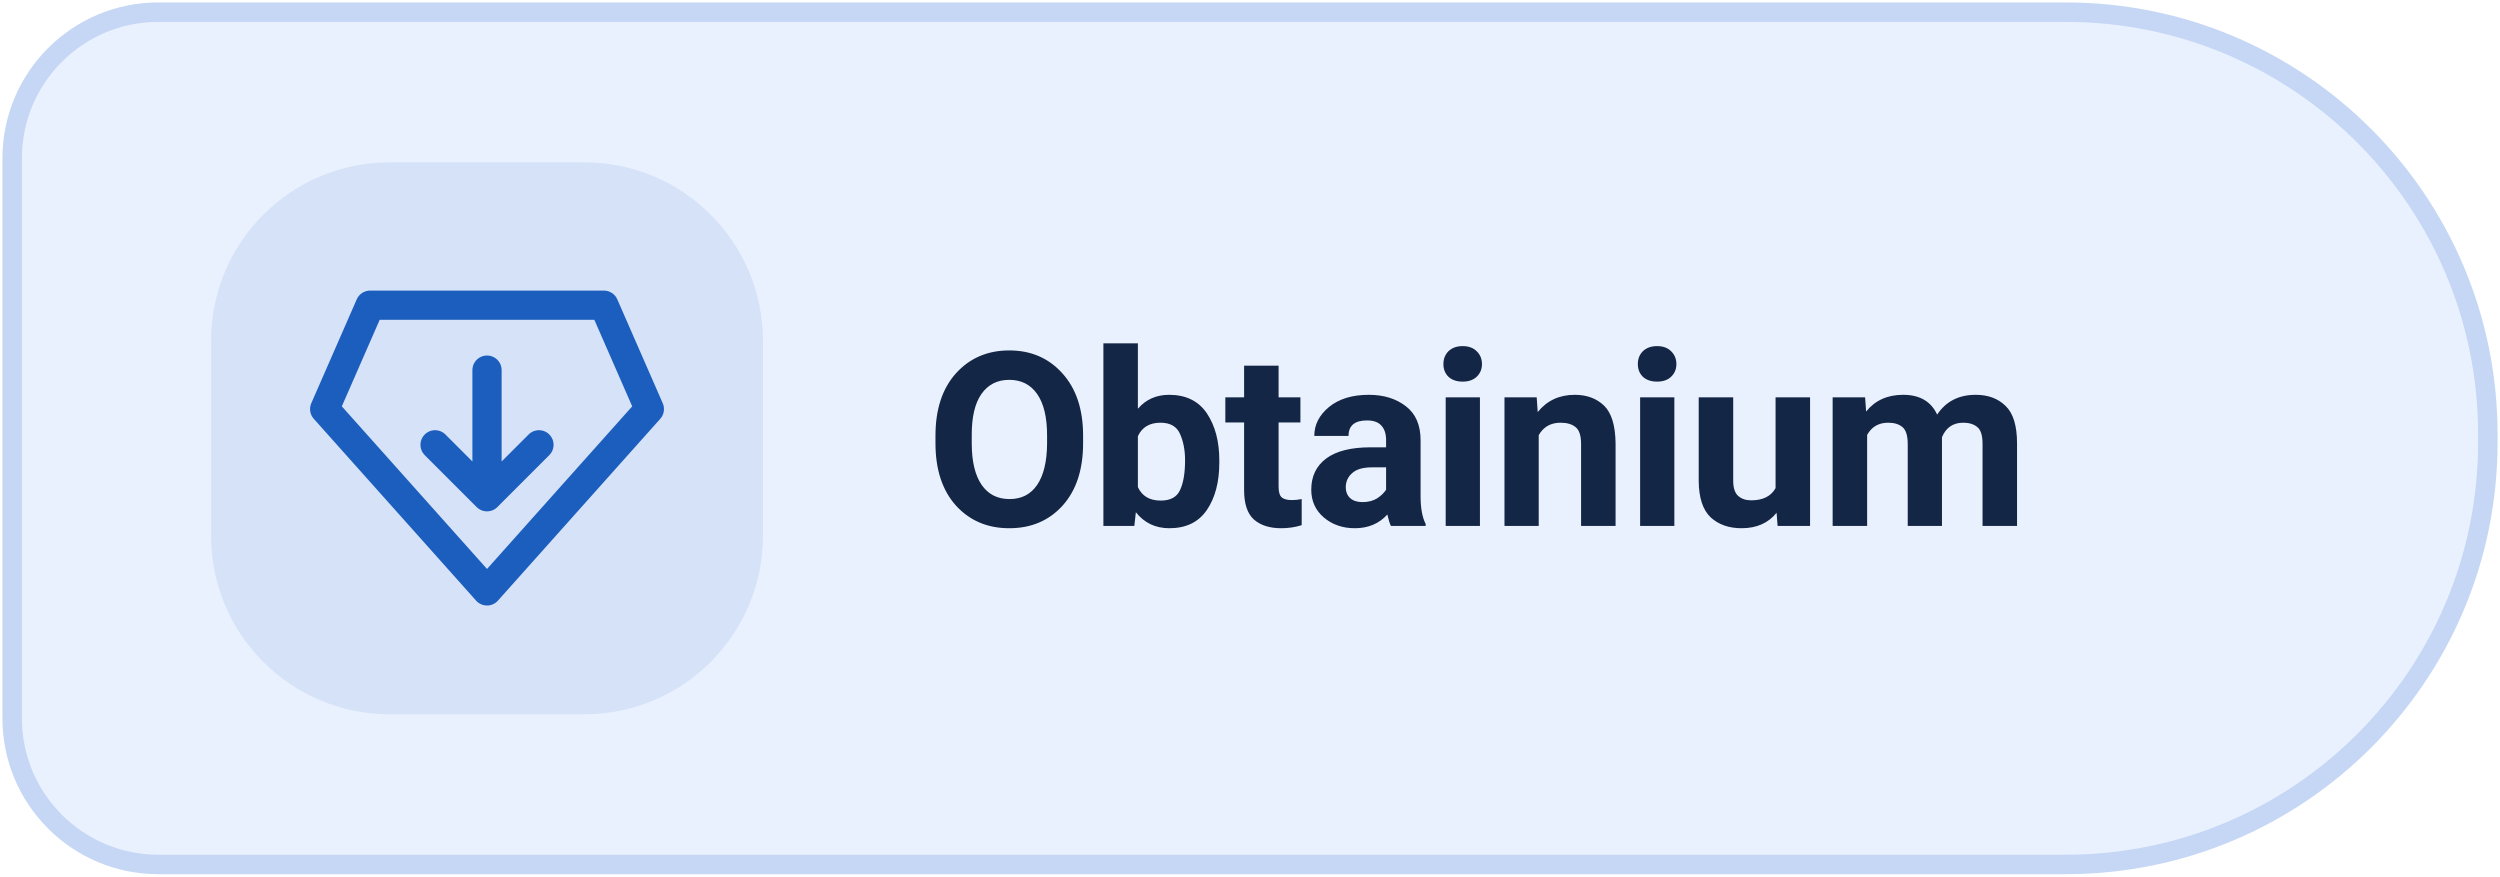
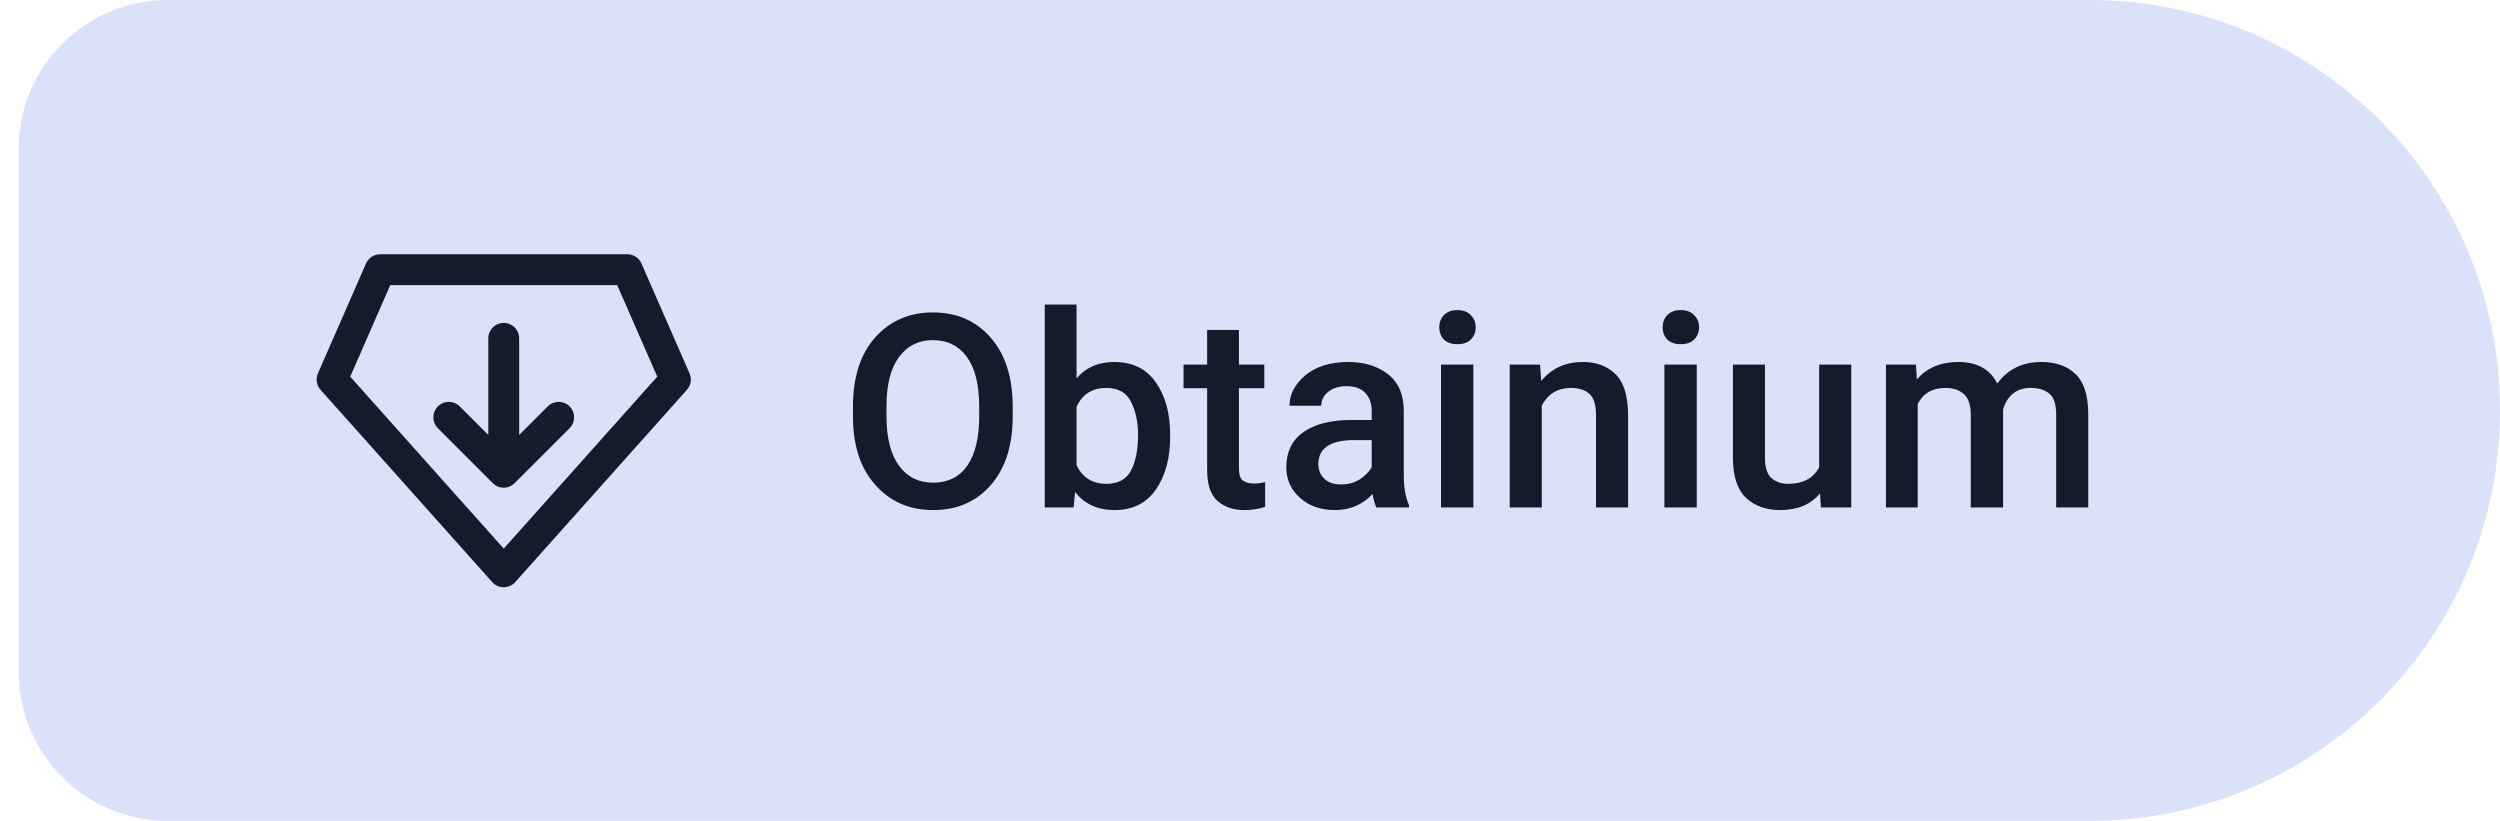
- <svg xmlns="http://www.w3.org/2000/svg" width="154" height="54" viewBox="0 0 154 54" role="img" aria-label="Install Levyra with Obtainium">
-   <path d="M 9.75 0.75 H 127.25 A 26 26 0 0 1 153.25 26.75 V 27.25 A 26 26 0 0 1 127.25 53.25 H 9.75 A 9 9 0 0 1 0.75 44.25 V 9.75 A 9 9 0 0 1 9.75 0.75 Z" fill="#EAF1FE" stroke="#C5D7F5" stroke-width="1.2" />
-   <rect x="13" y="10" width="34" height="34" rx="11" fill="#1B5EBE" fill-opacity="0.10" />
-   <g style="color:#1B5EBE">
-     <g transform="translate(30 27)">
+ <svg xmlns="http://www.w3.org/2000/svg" width="134" height="44" viewBox="0 0 134 44" role="img" aria-label="Install Levyra with Obtainium">
+   <path d="M 9.00 0.00 H 112.00 A 22 22 0 0 1 134.00 22.00 V 22.00 A 22 22 0 0 1 112.00 44.00 H 9.00 A 8 8 0 0 1 1.00 36.00 V 8.00 A 8 8 0 0 1 9.00 0.00 Z" fill="#DAE2F9" />
+   <g transform="translate(27 22)" style="color:#131C2B">
+     <g transform="scale(0.92)">
      <path d="M-7.2 -8.2 H7.2 L10 -1.8 L0 9.4 L-10 -1.8 Z" fill="none" stroke="currentColor" stroke-width="1.8" stroke-linejoin="round" />
      <path d="M0 -4.2 V3.4 M-3.2 0.4 L0 3.6 L3.2 0.4" fill="none" stroke="currentColor" stroke-width="1.8" stroke-linecap="round" stroke-linejoin="round" />
    </g>
  </g>
-   <text x="57" y="32.4" fill="#142645" font-family="system-ui,-apple-system,'Segoe UI',Roboto,Arial,sans-serif" font-size="15" font-weight="660" letter-spacing="-.2">Obtainium</text>
+   <text x="45" y="27.2" fill="#131C2B" font-family="Roboto,system-ui,-apple-system,'Segoe UI',Arial,sans-serif" font-size="14.5" font-weight="500" letter-spacing="0.1">Obtainium</text>
</svg>
